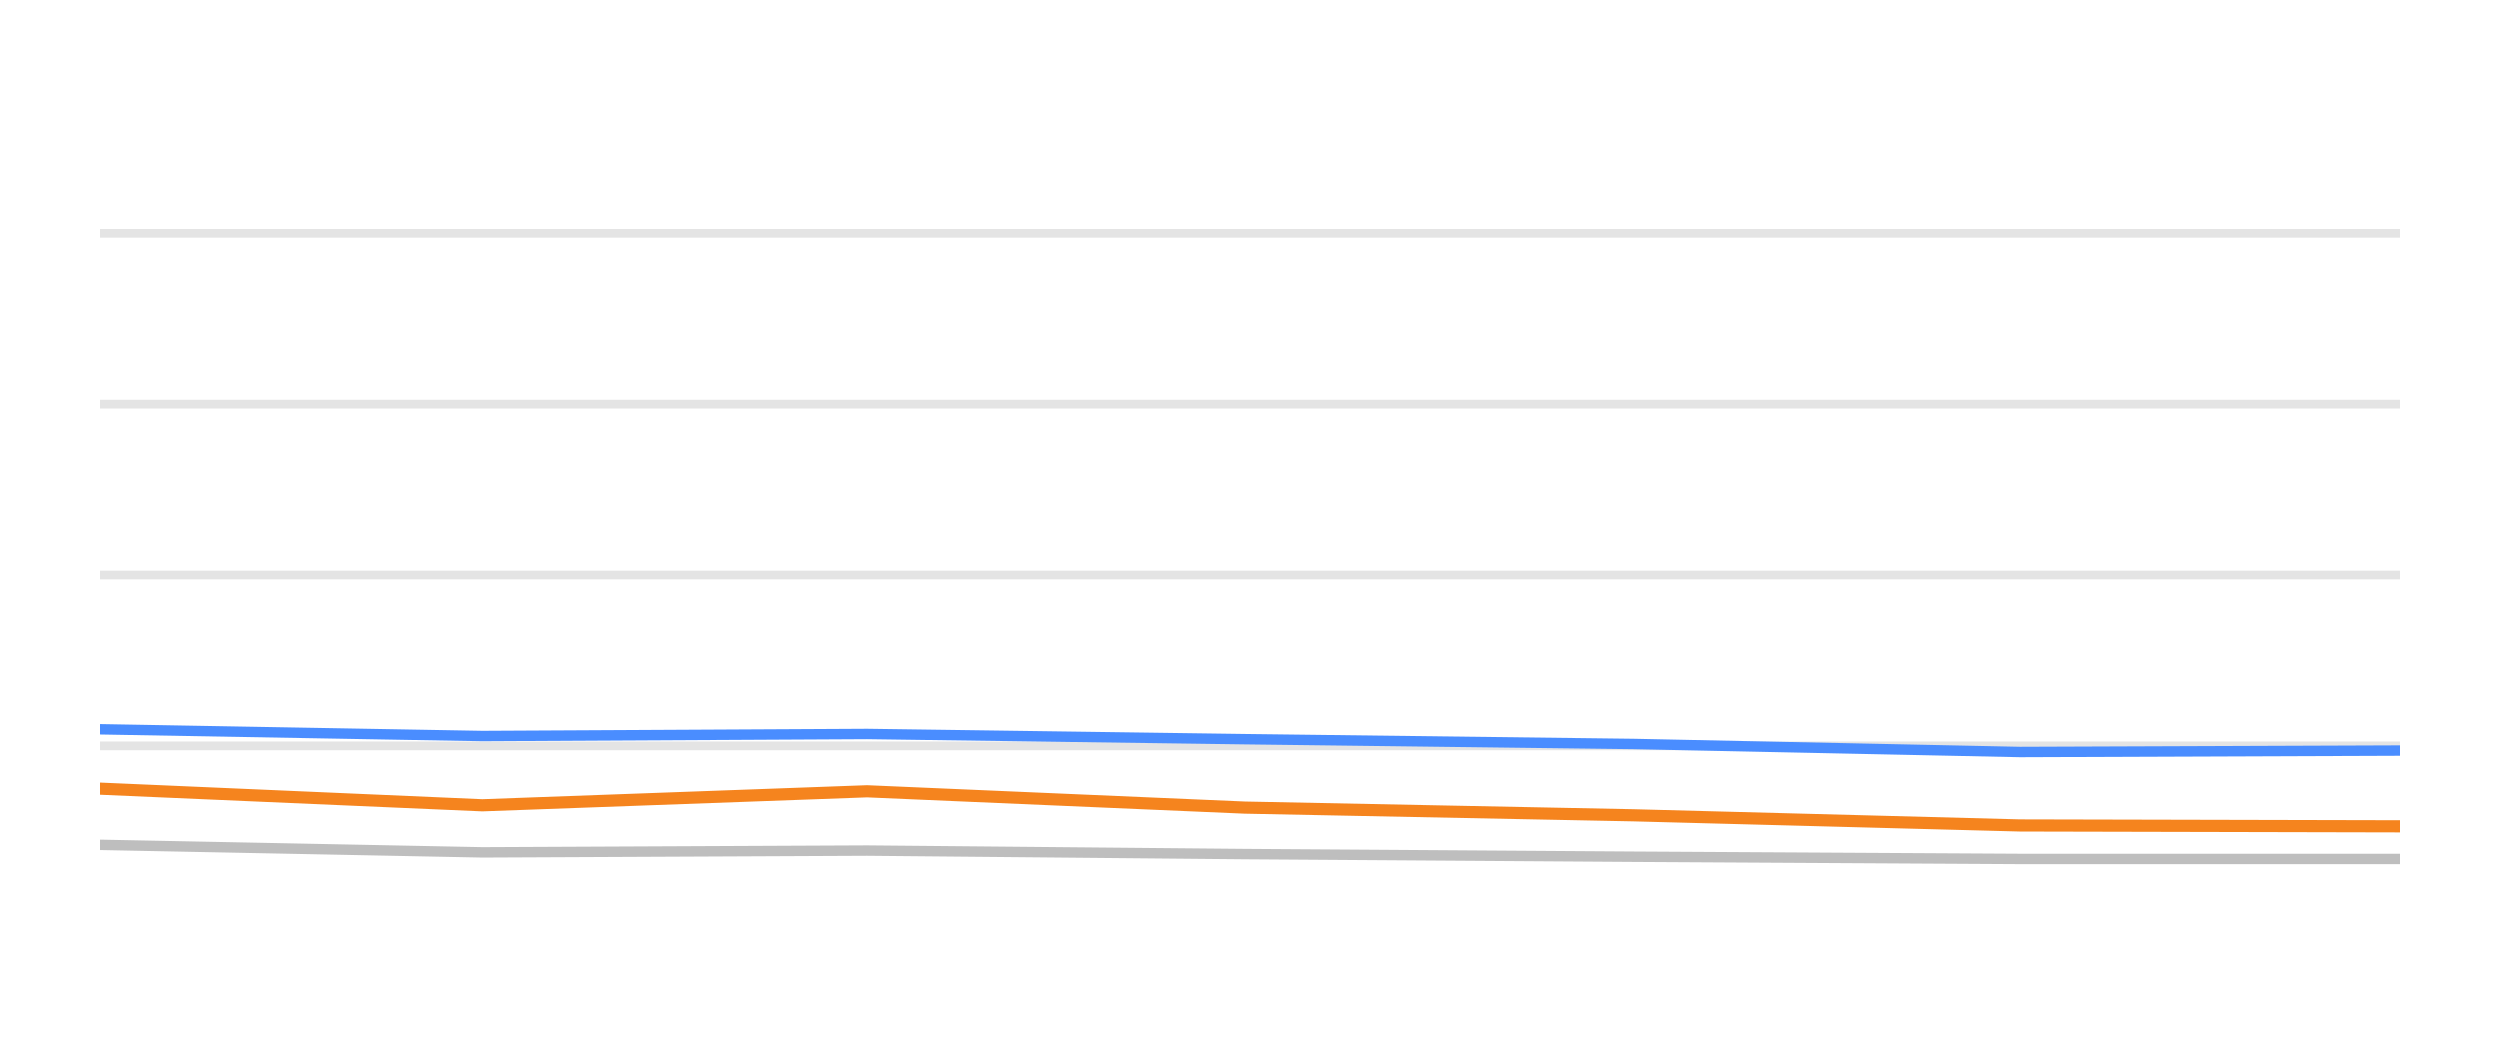
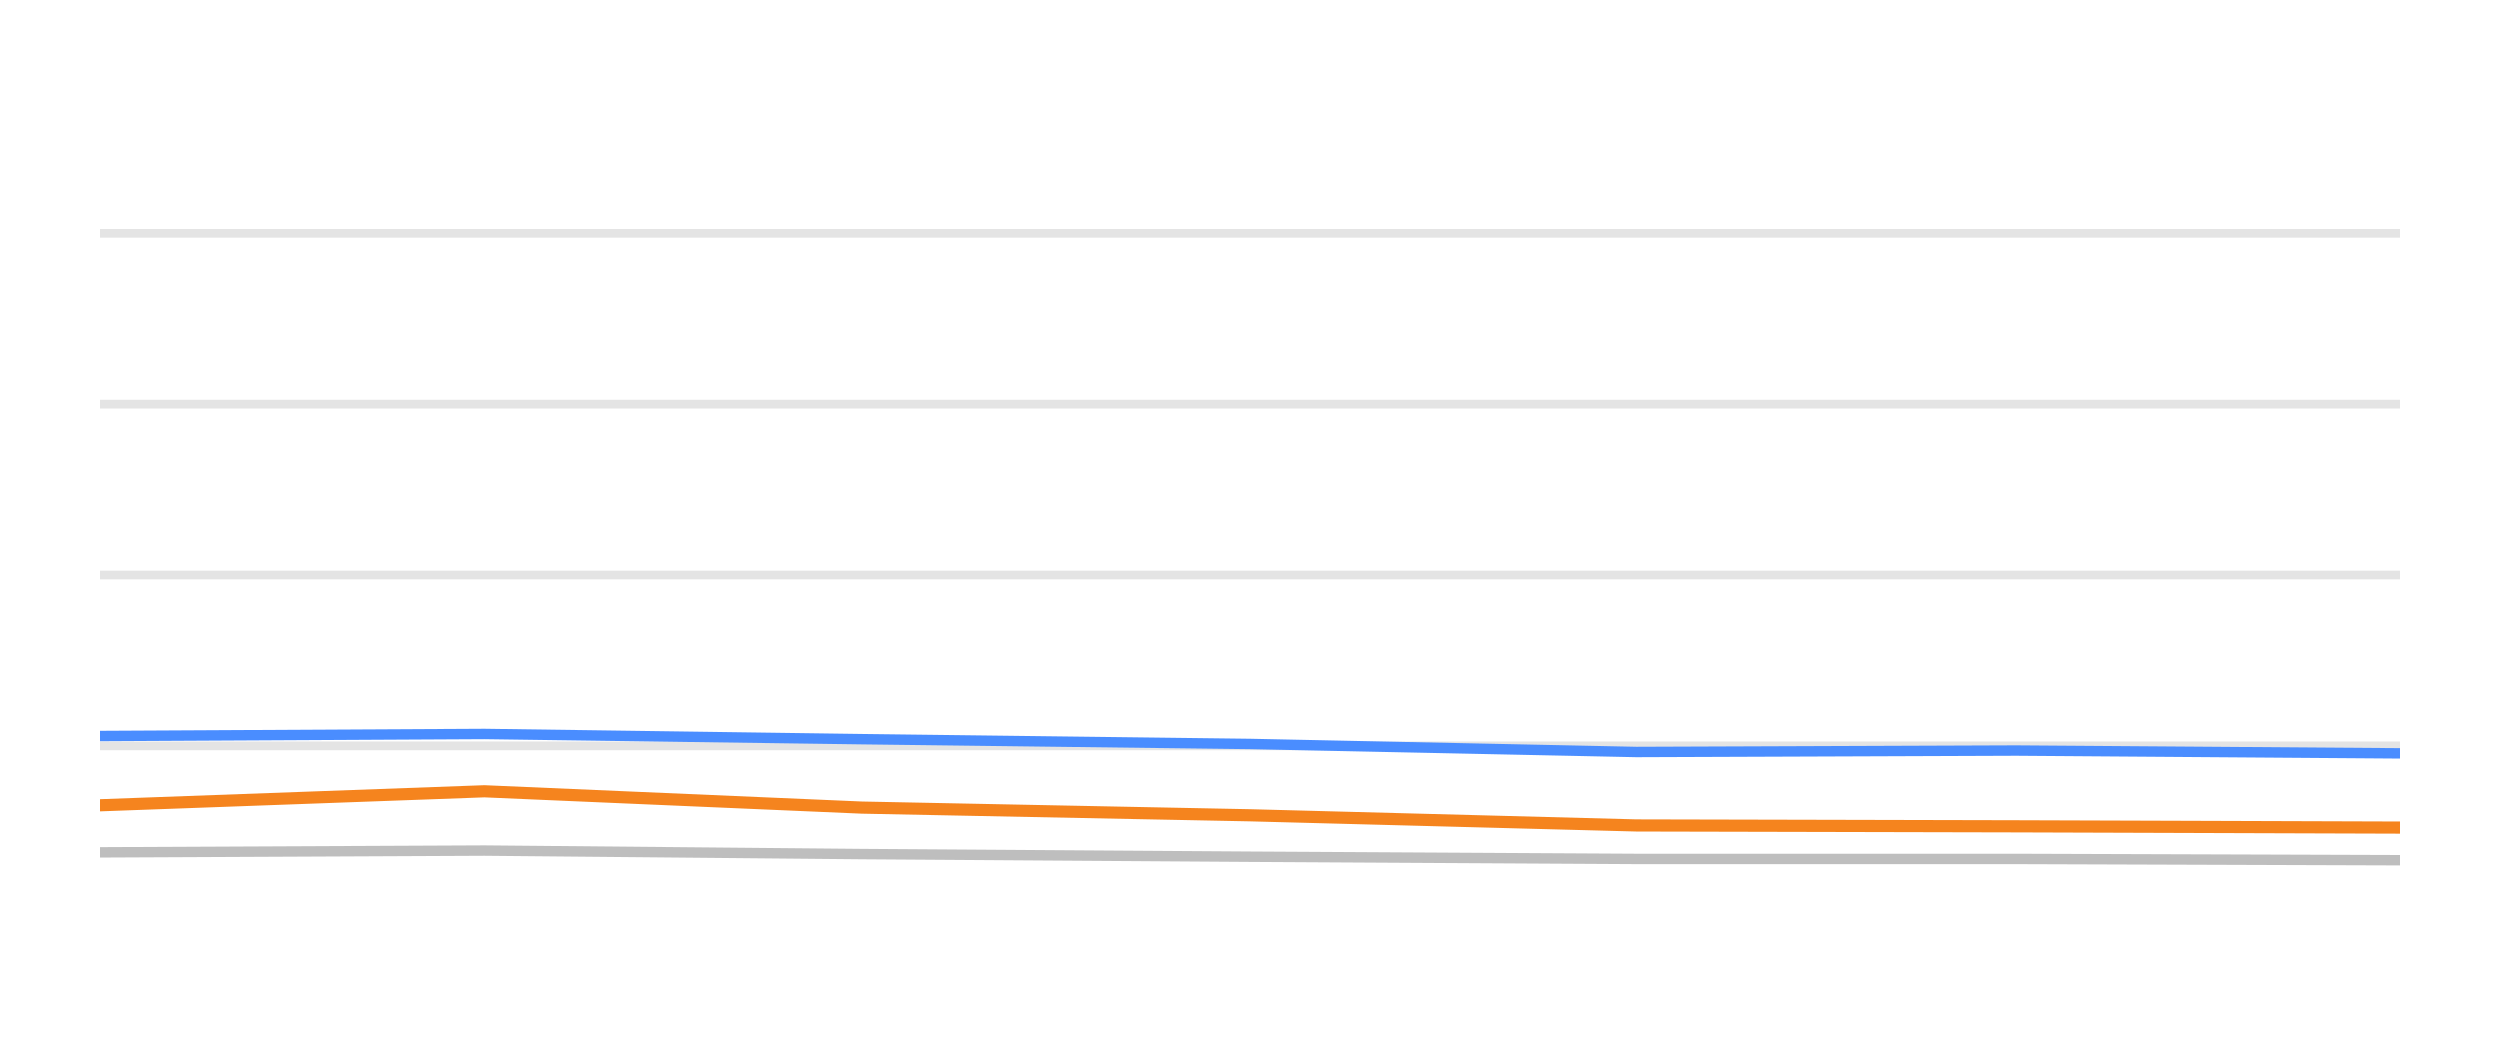
<svg xmlns="http://www.w3.org/2000/svg" width="144pt" height="60pt" viewBox="0 0 144 60" version="1.1">
  <defs>
    <style type="text/css">*{stroke-linejoin: round; stroke-linecap: butt}</style>
  </defs>
  <g id="figure_1">
    <g id="patch_1">
      <path d="M 0 60  L 144 60  L 144 0  L 0 0  L 0 60  z " style="fill: none; opacity: 0" />
    </g>
    <g id="axes_1">
      <g id="patch_2">
        <path d="M 5.76 52.8  L 138.24 52.8  L 138.24 3.6  L 5.76 3.6  L 5.76 52.8  z " style="fill: none" />
      </g>
      <g id="matplotlib.axis_1" />
      <g id="matplotlib.axis_2" />
      <g id="line2d_1">
-         <path d="M 5.76 42.96  L 138.24 42.96  " clip-path="url(#p2da89540bc)" style="fill: none; stroke: #b2b2b2; stroke-opacity: 0.35; stroke-width: 0.5; stroke-linecap: square" />
+         <path d="M 5.76 42.96  L 138.24 42.96  " clip-path="url(#p4816300d9e)" style="fill: none; stroke: #b2b2b2; stroke-opacity: 0.35; stroke-width: 0.5; stroke-linecap: square" />
      </g>
      <g id="line2d_2">
-         <path d="M 5.76 33.12  L 138.24 33.12  " clip-path="url(#p2da89540bc)" style="fill: none; stroke: #b2b2b2; stroke-opacity: 0.35; stroke-width: 0.5; stroke-linecap: square" />
+         <path d="M 5.76 33.12  L 138.24 33.12  " clip-path="url(#p4816300d9e)" style="fill: none; stroke: #b2b2b2; stroke-opacity: 0.35; stroke-width: 0.5; stroke-linecap: square" />
      </g>
      <g id="line2d_3">
-         <path d="M 5.76 23.28  L 138.24 23.28  " clip-path="url(#p2da89540bc)" style="fill: none; stroke: #b2b2b2; stroke-opacity: 0.35; stroke-width: 0.5; stroke-linecap: square" />
+         <path d="M 5.76 23.28  L 138.24 23.28  " clip-path="url(#p4816300d9e)" style="fill: none; stroke: #b2b2b2; stroke-opacity: 0.35; stroke-width: 0.5; stroke-linecap: square" />
      </g>
      <g id="line2d_4">
-         <path d="M 5.76 13.44  L 138.24 13.44  " clip-path="url(#p2da89540bc)" style="fill: none; stroke: #b2b2b2; stroke-opacity: 0.35; stroke-width: 0.5; stroke-linecap: square" />
+         <path d="M 5.76 13.44  L 138.24 13.44  " clip-path="url(#p4816300d9e)" style="fill: none; stroke: #b2b2b2; stroke-opacity: 0.35; stroke-width: 0.5; stroke-linecap: square" />
      </g>
      <g id="line2d_5">
-         <path d="M 5.76 48.662  L 27.784 49.095  L 49.942 48.992  L 71.709 49.194  L 94.087 49.346  L 116.349 49.474  L 138.24 49.474  " clip-path="url(#p2da89540bc)" style="fill: none; stroke: #bebebe; stroke-width: 0.6; stroke-linecap: round" />
+         <path d="M 5.76 49.095  L 27.9 48.992  L 49.65 49.194  L 72.011 49.346  L 94.256 49.474  L 116.13 49.474  L 138.24 49.548  " clip-path="url(#p4816300d9e)" style="fill: none; stroke: #bebebe; stroke-width: 0.6; stroke-linecap: round" />
      </g>
      <g id="line2d_6">
-         <path d="M 5.76 42.006  L 27.784 42.394  L 49.942 42.276  L 71.709 42.576  L 94.087 42.852  L 116.349 43.314  L 138.24 43.231  " clip-path="url(#p2da89540bc)" style="fill: none; stroke: #4a8dff; stroke-width: 0.6; stroke-linecap: round" />
+         <path d="M 5.76 42.394  L 27.9 42.276  L 49.65 42.576  L 72.011 42.852  L 94.256 43.314  L 116.13 43.231  L 138.24 43.393  " clip-path="url(#p4816300d9e)" style="fill: none; stroke: #4a8dff; stroke-width: 0.6; stroke-linecap: round" />
      </g>
      <g id="line2d_7">
-         <path d="M 5.76 45.425  L 27.784 46.384  L 49.942 45.577  L 71.709 46.517  L 94.087 46.96  L 116.349 47.545  L 138.24 47.595  " clip-path="url(#p2da89540bc)" style="fill: none; stroke: #f5841e; stroke-width: 0.7; stroke-linecap: round" />
+         <path d="M 5.76 46.384  L 27.9 45.577  L 49.65 46.517  L 72.011 46.96  L 94.256 47.545  L 116.13 47.595  L 138.24 47.668  " clip-path="url(#p4816300d9e)" style="fill: none; stroke: #f5841e; stroke-width: 0.7; stroke-linecap: round" />
      </g>
    </g>
  </g>
  <defs>
-     <clipPath id="p2da89540bc">
+     <clipPath id="p4816300d9e">
      <rect x="5.76" y="3.6" width="132.48" height="49.2" />
    </clipPath>
  </defs>
</svg>
